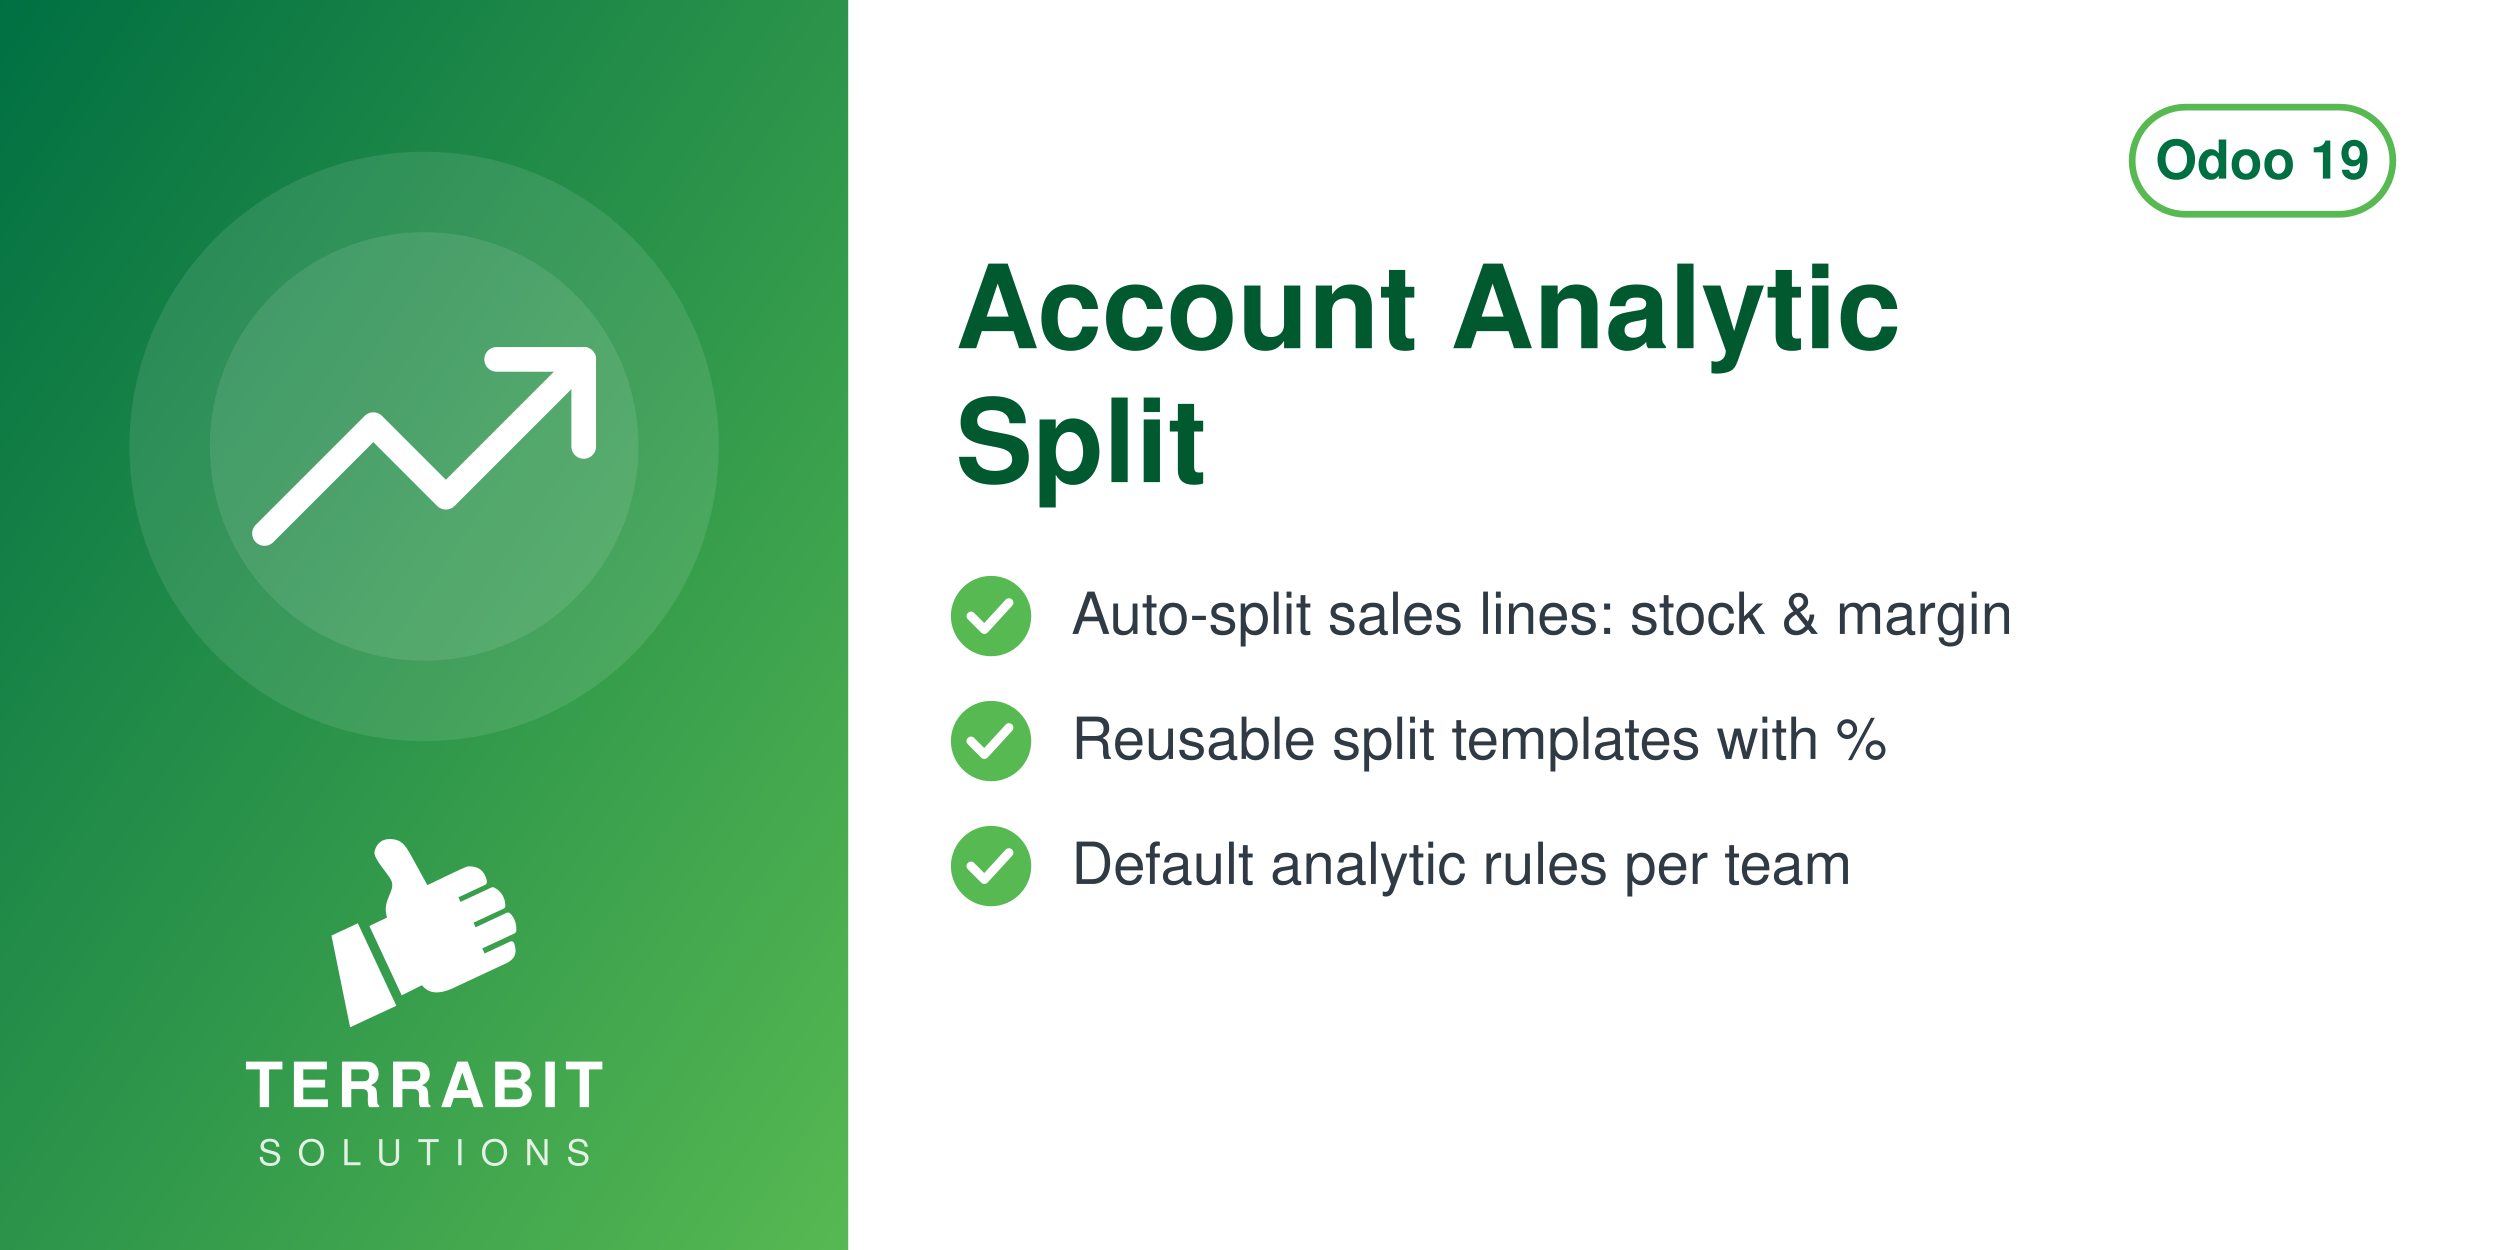
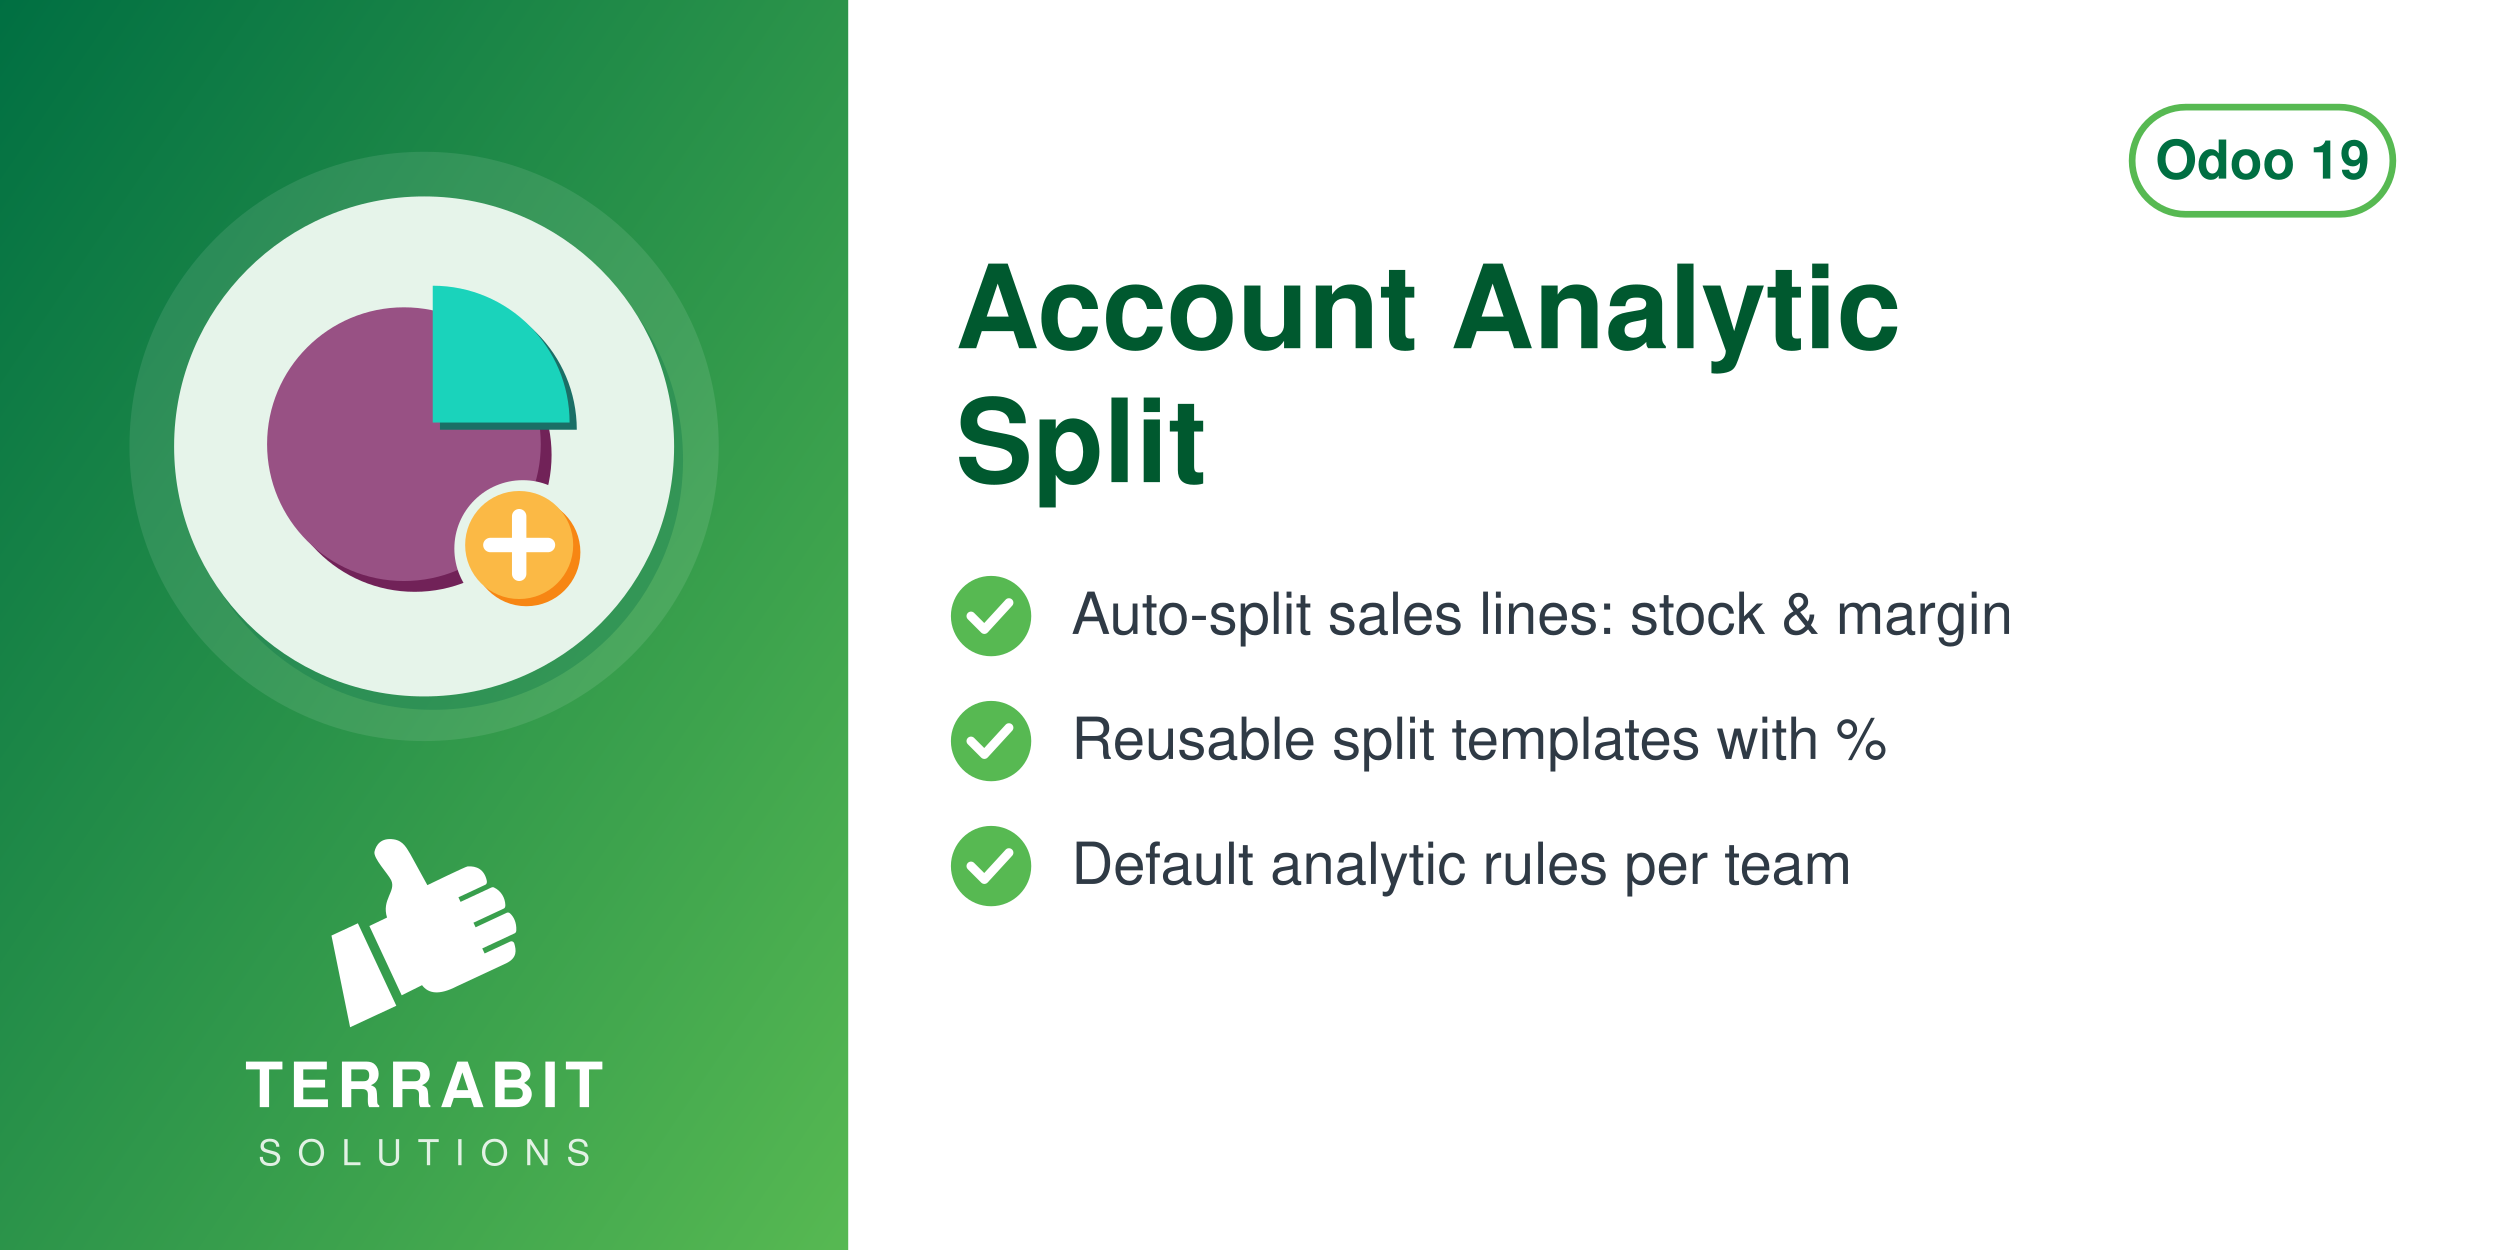
<svg xmlns="http://www.w3.org/2000/svg" width="560" height="280" viewBox="0 0 560 280">
  <defs>
    <linearGradient id="g" x1="0" y1="0" x2="1" y2="1">
      <stop offset="0" stop-color="#006F42" />
      <stop offset="1" stop-color="#57B952" />
    </linearGradient>
  </defs>
  <rect width="560" height="280" fill="#FFFFFF" />
  <rect width="190" height="280" fill="url(#g)" />
  <circle cx="95.0" cy="100" r="66" fill="white" opacity="0.10" />
-   <circle cx="95.0" cy="100" r="48" fill="white" opacity="0.10" />
-   <svg x="56.0" y="61.0" width="78" height="78" viewBox="0 0 24 24">
-     <g fill="none" stroke="white" stroke-width="1.7" stroke-linecap="round" stroke-linejoin="round">
-       <path d="M23 6l-9.5 9.5-5-5L1 18" />
-       <path d="M17 6h6v6" />
+   <circle cx="97.0" cy="103" r="56" fill="#006F42" opacity="0.30" />
+   <circle cx="95.0" cy="100" r="56" fill="#E6F4EA" />
+   <svg x="54.0" y="59.0" width="82" height="82" viewBox="0 0 100 100" preserveAspectRatio="xMidYMid meet">
+     <g transform="translate(1.20,2.16) scale(0.9838)">
+       <defs>
+         <mask id="mi-cut" maskUnits="userSpaceOnUse" x="-20" y="-20" width="140" height="140">
+           <rect x="-20" y="-20" width="140" height="140" fill="#fff" />
+           <circle cx="77" cy="77" r="19" fill="#000" />
+         </mask>
+       </defs>
+       <g mask="url(#mi-cut)">
+         <g transform="translate(3,3)" fill="#712258">
+           <circle cx="44" cy="48" r="38" />
+         </g>
+         <g fill="#985184">
+           <circle cx="44" cy="48" r="38" />
+         </g>
+         <g transform="translate(2,2)" fill="#1A6F66">
+           <path d="M52,4 A38,38 0 0 1 90,42 H52z" />
+         </g>
+         <g fill="#1AD3BB">
+           <path d="M52,4 A38,38 0 0 1 90,42 H52z" />
+         </g>
+       </g>
+       <circle cx="78" cy="78" r="15" fill="#F78613" />
+       <circle cx="76" cy="76" r="15" fill="#FBB945" />
+       <path d="M76,68 v16 M68,76 h16" fill="none" stroke="#FFFFFF" stroke-width="4" stroke-linecap="round" stroke-linejoin="round" />
    </g>
  </svg>
  <svg x="72.0" y="186" width="46" height="46" viewBox="4045 2535 3400 3400" preserveAspectRatio="xMidYMid meet">
    <path fill="#FFFFFF" d="M4648.32 4073.59l636.59 1365.17 -765.09 355.96 -308.63 -1517.87 437.13 -203.26zm725.61 1192.32l336.75 -167.88c105.65,140.85 282.69,170.72 576.82,18.8l819.92 -382.33c181.4,-90.13 164.26,-214.57 130.07,-328.43 -4.28,-14.25 -13.68,-24.81 -27.34,-30.7 -13.67,-5.89 -27.61,-5.11 -41.09,1.18l-422.32 196.93 -39.04 -83.72 538.07 -250.91c16.64,-7.76 24.7,-27.69 25.58,-46.04 6.48,-134.33 -44.36,-230.89 -105.84,-285.23 -15.2,-13.44 -35.71,-15.59 -54.12,-7l-513.92 239.64 -35.6 -76.34 506.31 -236.1c17.69,-8.25 22.52,-36.93 21.83,-56.45 -4.1,-117.31 -67.62,-232.74 -187.72,-290.66 -13.94,-6.72 -28.64,-6.36 -42.69,0.19l-511.21 238.38 -35.37 -75.86 448.98 -209.36c20.44,-9.53 25.81,-42.28 21.02,-64.32 -41.02,-189.07 -167.92,-247.8 -318.14,-237.87 -29.39,1.94 -589.86,273.16 -665.95,310.54l-281.84 -513.57c-59.06,-93.13 -112.7,-221.7 -276.47,-245.13 -211.24,-30.22 -291.56,94.38 -316.89,203.13 -25.32,108.75 223.84,365.99 276.05,473.69 85.52,184.27 -161.86,318.11 -68.41,617.99l-292.54 139.94 535.09 1147.51z" />
  </svg>
  <text x="95.0" y="248" text-anchor="middle" font-family="Helvetica,Arial,sans-serif" font-size="14" font-weight="800" letter-spacing="1.4" fill="white">TERRABIT</text>
  <text x="95.0" y="261" text-anchor="middle" font-family="Helvetica,Arial,sans-serif" font-size="8" font-weight="500" letter-spacing="3.6" fill="white" opacity="0.85">SOLUTIONS</text>
  <g>
    <rect x="477.6" y="24" width="58.4" height="24" rx="12" fill="none" stroke="#57B952" stroke-width="1.5" />
    <text x="506.8" y="40" text-anchor="middle" font-family="Helvetica,Arial,sans-serif" font-size="12" font-weight="700" fill="#006F42">Odoo 19</text>
  </g>
  <text x="214" y="78" font-family="Helvetica,Arial,sans-serif" font-size="26" font-weight="700" fill="#00592F">Account Analytic</text>
  <text x="214" y="108" font-family="Helvetica,Arial,sans-serif" font-size="26" font-weight="700" fill="#00592F">Split</text>
  <circle cx="222" cy="138" r="9" fill="#57B952" />
  <path d="M217.5 138 l3 3 l5.5 -6" fill="none" stroke="white" stroke-width="2" stroke-linecap="round" stroke-linejoin="round" />
  <text x="240" y="142" font-family="Helvetica,Arial,sans-serif" font-size="13" fill="#2F3A45">Auto-split sales lines: stock &amp; margin</text>
  <circle cx="222" cy="166" r="9" fill="#57B952" />
  <path d="M217.5 166 l3 3 l5.5 -6" fill="none" stroke="white" stroke-width="2" stroke-linecap="round" stroke-linejoin="round" />
  <text x="240" y="170" font-family="Helvetica,Arial,sans-serif" font-size="13" fill="#2F3A45">Reusable split templates with %</text>
  <circle cx="222" cy="194" r="9" fill="#57B952" />
  <path d="M217.5 194 l3 3 l5.5 -6" fill="none" stroke="white" stroke-width="2" stroke-linecap="round" stroke-linejoin="round" />
  <text x="240" y="198" font-family="Helvetica,Arial,sans-serif" font-size="13" fill="#2F3A45">Default analytic rules per team</text>
</svg>
